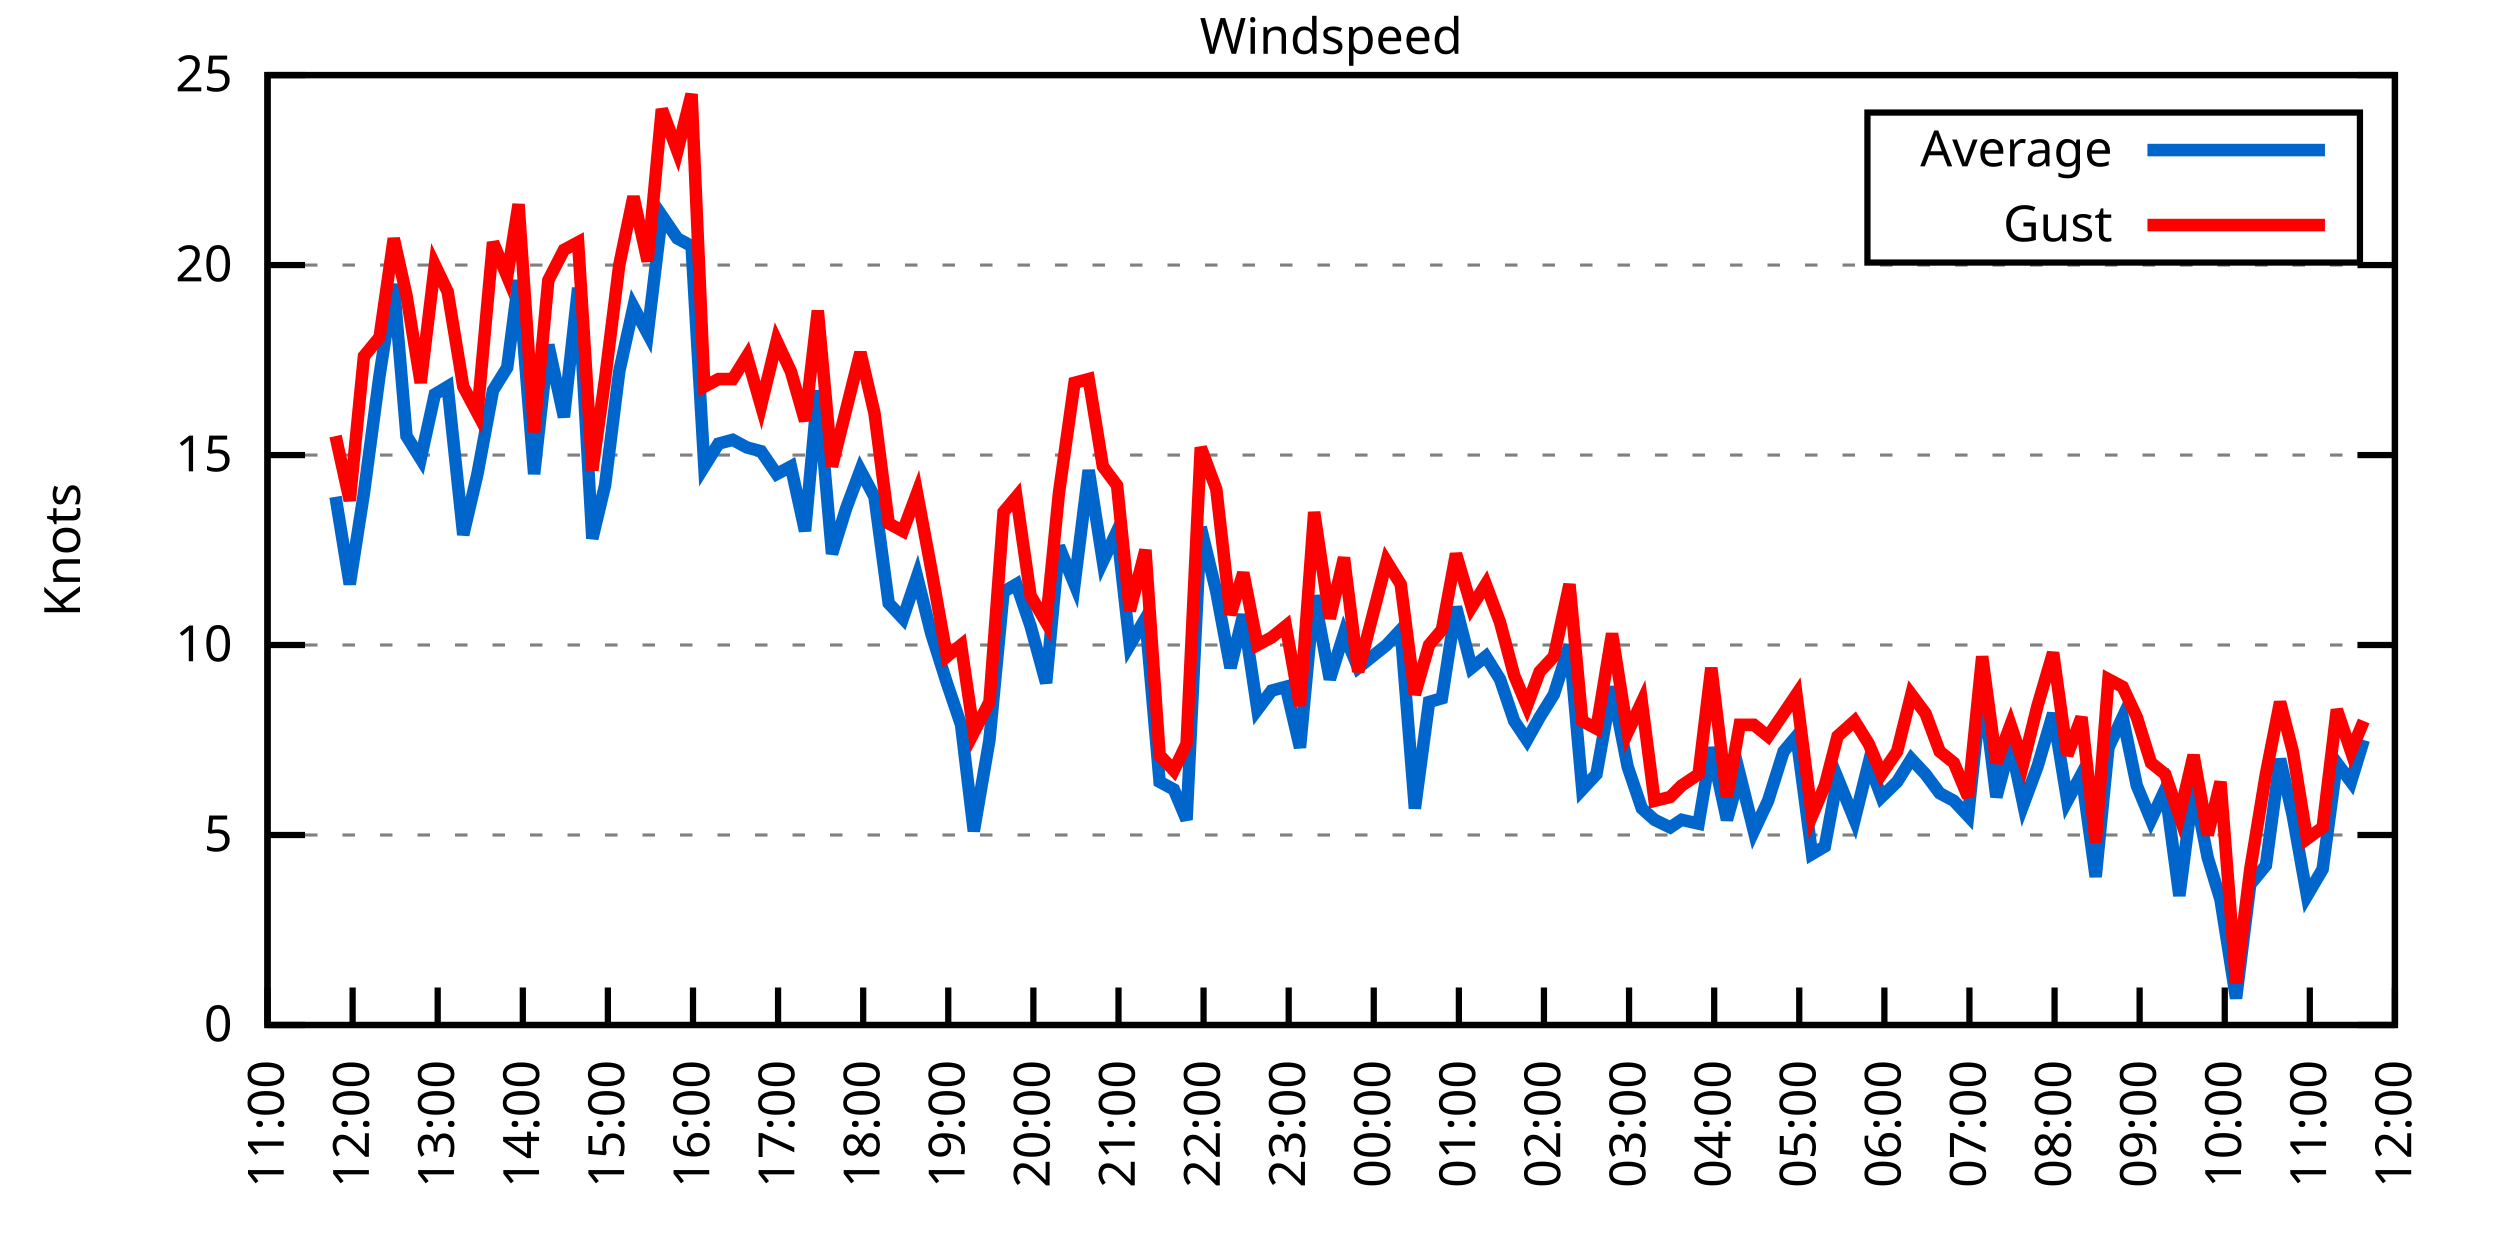
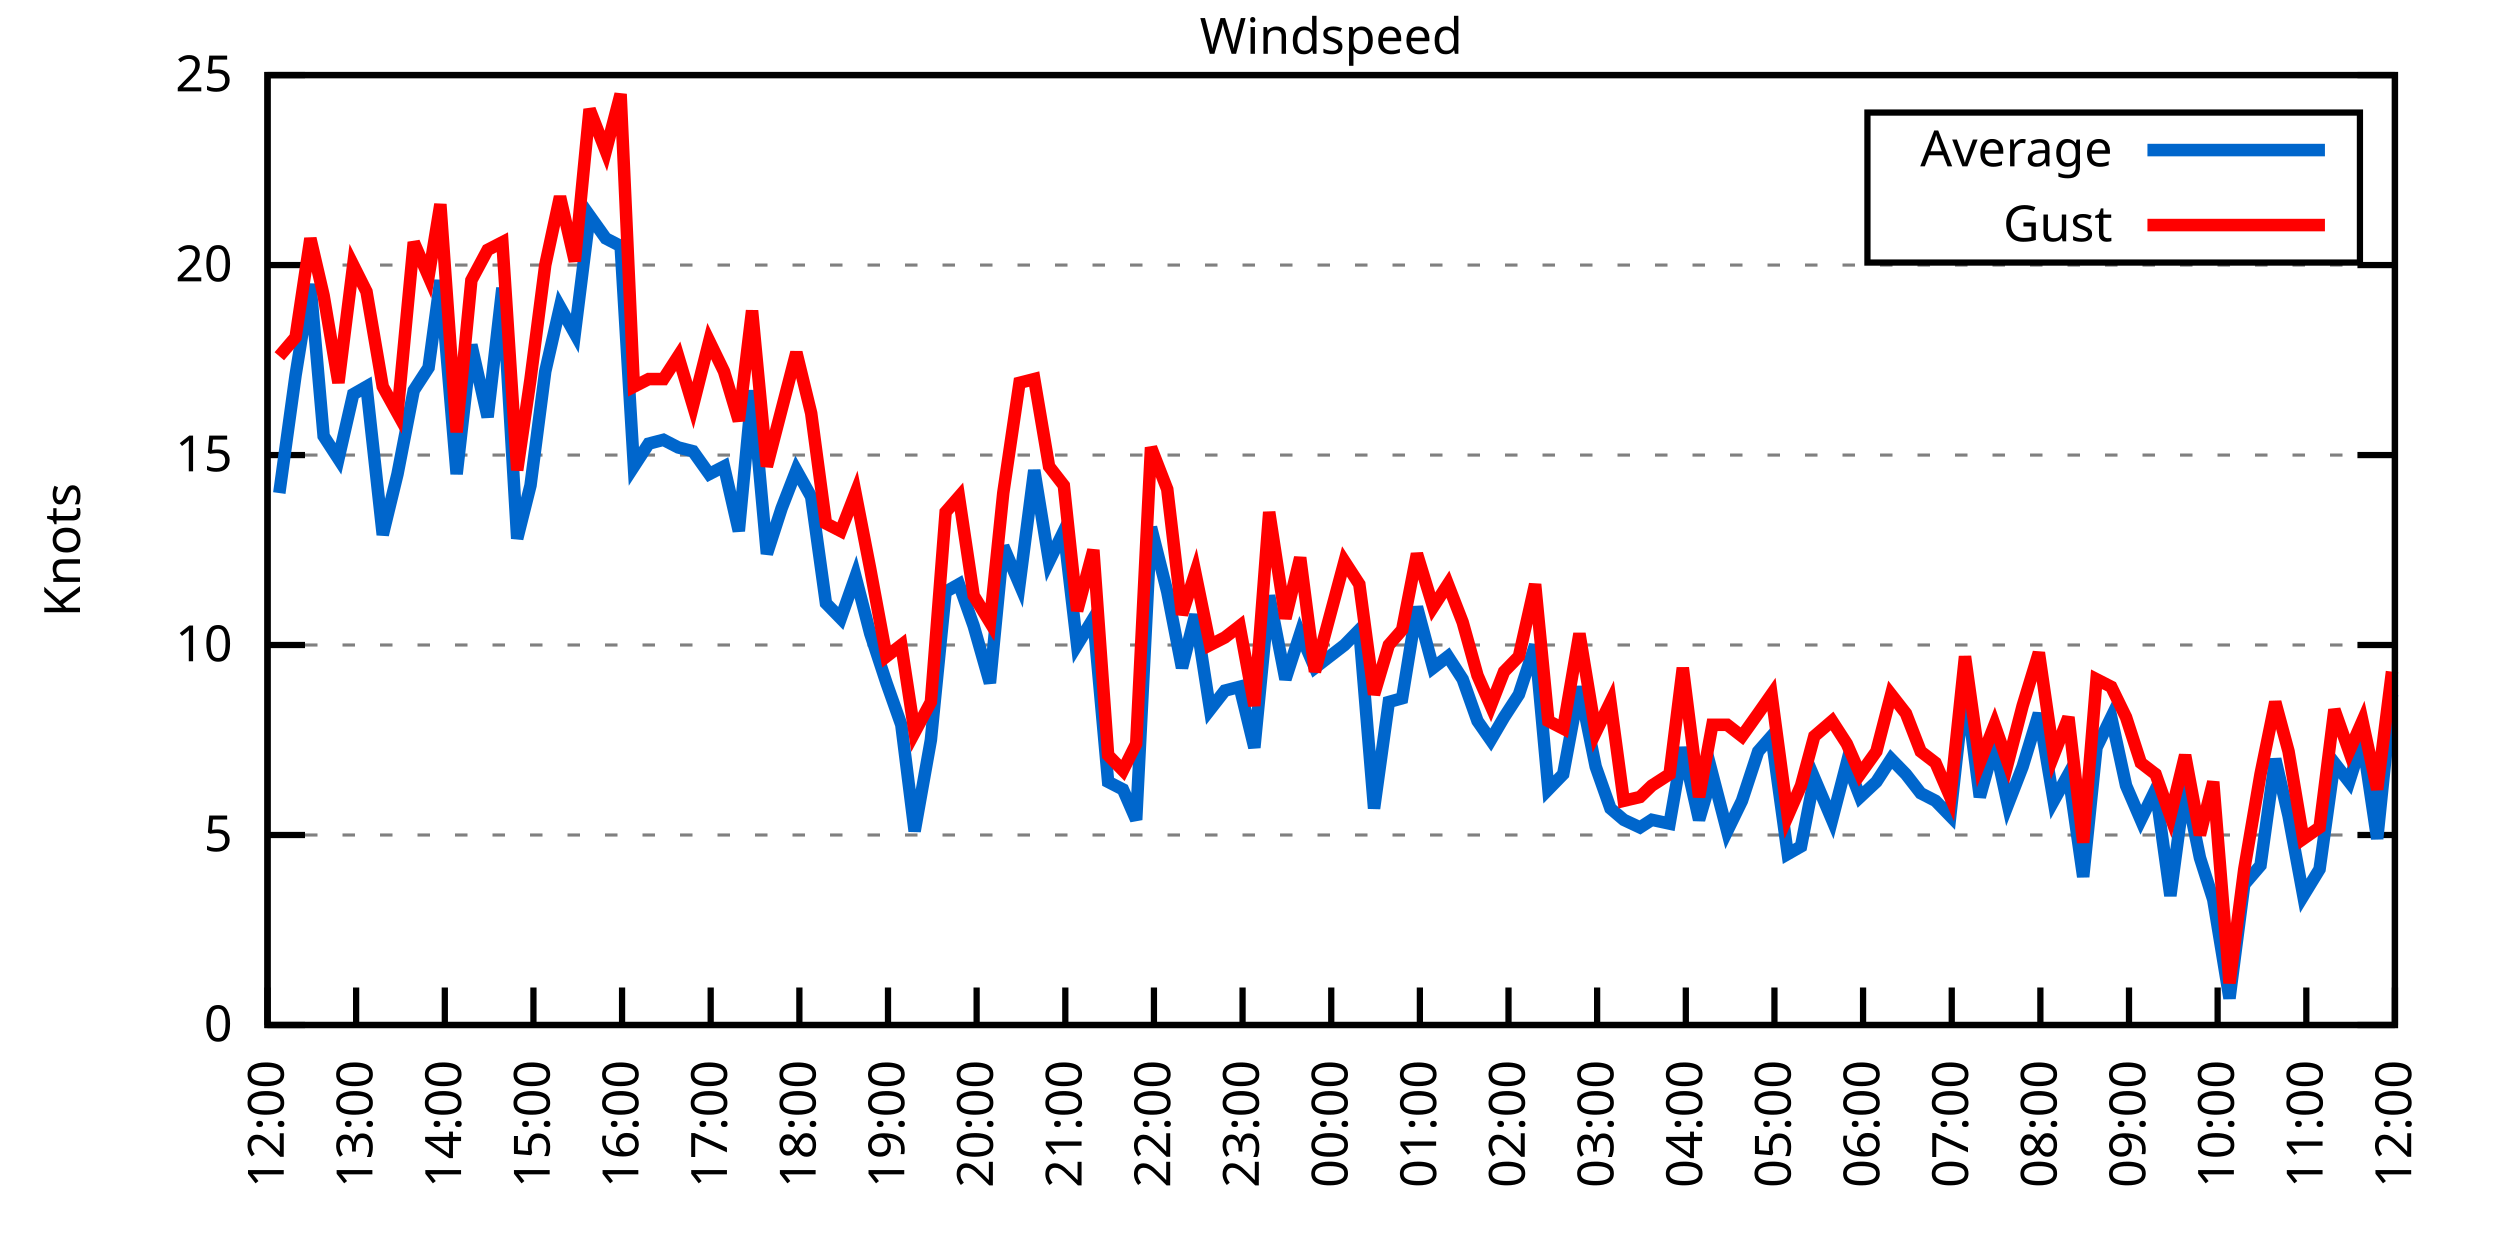
<svg xmlns="http://www.w3.org/2000/svg" xmlns:xlink="http://www.w3.org/1999/xlink" width="400" height="200" viewBox="0 0 400 200">
  <g id="gnuplot_canvas">
    <rect x="0" y="0" width="400" height="200" fill="none" />
    <defs>
      <circle id="gpDot" r="0.5" stroke-width="0.5" stroke="currentColor" />
      <path id="gpPt0" stroke-width="0.333" stroke="currentColor" d="M-1,0 h2 M0,-1 v2" />
      <path id="gpPt1" stroke-width="0.333" stroke="currentColor" d="M-1,-1 L1,1 M1,-1 L-1,1" />
      <path id="gpPt2" stroke-width="0.333" stroke="currentColor" d="M-1,0 L1,0 M0,-1 L0,1 M-1,-1 L1,1 M-1,1 L1,-1" />
      <rect id="gpPt3" stroke-width="0.333" stroke="currentColor" x="-1" y="-1" width="2" height="2" />
      <rect id="gpPt4" stroke-width="0.333" stroke="currentColor" fill="currentColor" x="-1" y="-1" width="2" height="2" />
      <circle id="gpPt5" stroke-width="0.333" stroke="currentColor" cx="0" cy="0" r="1" />
      <use xlink:href="#gpPt5" id="gpPt6" fill="currentColor" stroke="none" />
      <path id="gpPt7" stroke-width="0.333" stroke="currentColor" d="M0,-1.33 L-1.33,0.67 L1.33,0.67 z" />
      <use xlink:href="#gpPt7" id="gpPt8" fill="currentColor" stroke="none" />
      <use xlink:href="#gpPt7" id="gpPt9" stroke="currentColor" transform="rotate(180)" />
      <use xlink:href="#gpPt9" id="gpPt10" fill="currentColor" stroke="none" />
      <use xlink:href="#gpPt3" id="gpPt11" stroke="currentColor" transform="rotate(45)" />
      <use xlink:href="#gpPt11" id="gpPt12" fill="currentColor" stroke="none" />
      <path id="gpPt13" stroke-width="0.333" stroke="currentColor" d="M0,1.330 L1.265,0.411 L0.782,-1.067 L-0.782,-1.076 L-1.265,0.411 z" />
      <use xlink:href="#gpPt13" id="gpPt14" fill="currentColor" stroke="none" />
      <filter id="textbox" filterUnits="objectBoundingBox" x="0" y="0" height="1" width="1">
        <feFlood flood-color="white" flood-opacity="1" result="bgnd" />
        <feComposite in="SourceGraphic" in2="bgnd" operator="atop" />
      </filter>
      <filter id="greybox" filterUnits="objectBoundingBox" x="0" y="0" height="1" width="1">
        <feFlood flood-color="lightgrey" flood-opacity="1" result="grey" />
        <feComposite in="SourceGraphic" in2="grey" operator="atop" />
      </filter>
    </defs>
    <g fill="none" color="white" stroke="currentColor" stroke-width="1.00" stroke-linecap="butt" stroke-linejoin="miter">
</g>
    <g fill="none" color="black" stroke="currentColor" stroke-width="1.00" stroke-linecap="butt" stroke-linejoin="miter">
      <g stroke="none" shape-rendering="crispEdges">
        <polygon fill="rgb(255, 255, 255)" points="42.80,164.00 383.18,164.00 383.18,12.02 42.80,12.02 " />
      </g>
    </g>
    <g fill="none" color="black" stroke="currentColor" stroke-width="1.00" stroke-linecap="butt" stroke-linejoin="miter">
</g>
    <g fill="none" color="black" stroke="black" stroke-width="0.50" stroke-linecap="butt" stroke-linejoin="miter">
</g>
    <g fill="none" color="gray" stroke="currentColor" stroke-width="0.50" stroke-linecap="butt" stroke-linejoin="miter">
      <path stroke="gray" stroke-dasharray="2,4" class="gridline" d="M42.80,164.00 L383.19,164.00  " />
    </g>
    <g fill="none" color="gray" stroke="gray" stroke-width="1.00" stroke-linecap="butt" stroke-linejoin="miter">
</g>
    <g fill="none" color="black" stroke="currentColor" stroke-width="1.00" stroke-linecap="butt" stroke-linejoin="miter">
      <path stroke="black" d="M42.80,164.00 L48.80,164.00 M383.19,164.00 L377.19,164.00  " />
      <g transform="translate(37.20,166.60)" stroke="none" fill="black" font-family="Sans" font-size="8.00" text-anchor="end">
        <text>
          <tspan font-family="Sans"> 0</tspan>
        </text>
      </g>
    </g>
    <g fill="none" color="black" stroke="currentColor" stroke-width="1.00" stroke-linecap="butt" stroke-linejoin="miter">
</g>
    <g fill="none" color="black" stroke="black" stroke-width="0.50" stroke-linecap="butt" stroke-linejoin="miter">
</g>
    <g fill="none" color="gray" stroke="currentColor" stroke-width="0.50" stroke-linecap="butt" stroke-linejoin="miter">
      <path stroke="gray" stroke-dasharray="2,4" class="gridline" d="M42.80,133.60 L383.19,133.60  " />
    </g>
    <g fill="none" color="gray" stroke="gray" stroke-width="1.00" stroke-linecap="butt" stroke-linejoin="miter">
</g>
    <g fill="none" color="black" stroke="currentColor" stroke-width="1.00" stroke-linecap="butt" stroke-linejoin="miter">
      <path stroke="black" d="M42.80,133.60 L48.80,133.60 M383.19,133.60 L377.19,133.60  " />
      <g transform="translate(37.20,136.20)" stroke="none" fill="black" font-family="Sans" font-size="8.00" text-anchor="end">
        <text>
          <tspan font-family="Sans"> 5</tspan>
        </text>
      </g>
    </g>
    <g fill="none" color="black" stroke="currentColor" stroke-width="1.00" stroke-linecap="butt" stroke-linejoin="miter">
</g>
    <g fill="none" color="black" stroke="black" stroke-width="0.50" stroke-linecap="butt" stroke-linejoin="miter">
</g>
    <g fill="none" color="gray" stroke="currentColor" stroke-width="0.50" stroke-linecap="butt" stroke-linejoin="miter">
      <path stroke="gray" stroke-dasharray="2,4" class="gridline" d="M42.80,103.20 L383.19,103.20  " />
    </g>
    <g fill="none" color="gray" stroke="gray" stroke-width="1.00" stroke-linecap="butt" stroke-linejoin="miter">
</g>
    <g fill="none" color="black" stroke="currentColor" stroke-width="1.00" stroke-linecap="butt" stroke-linejoin="miter">
      <path stroke="black" d="M42.80,103.20 L48.80,103.20 M383.19,103.20 L377.19,103.20  " />
      <g transform="translate(37.20,105.80)" stroke="none" fill="black" font-family="Sans" font-size="8.00" text-anchor="end">
        <text>
          <tspan font-family="Sans"> 10</tspan>
        </text>
      </g>
    </g>
    <g fill="none" color="black" stroke="currentColor" stroke-width="1.00" stroke-linecap="butt" stroke-linejoin="miter">
</g>
    <g fill="none" color="black" stroke="black" stroke-width="0.50" stroke-linecap="butt" stroke-linejoin="miter">
</g>
    <g fill="none" color="gray" stroke="currentColor" stroke-width="0.50" stroke-linecap="butt" stroke-linejoin="miter">
      <path stroke="gray" stroke-dasharray="2,4" class="gridline" d="M42.80,72.81 L383.19,72.81  " />
    </g>
    <g fill="none" color="gray" stroke="gray" stroke-width="1.00" stroke-linecap="butt" stroke-linejoin="miter">
</g>
    <g fill="none" color="black" stroke="currentColor" stroke-width="1.00" stroke-linecap="butt" stroke-linejoin="miter">
      <path stroke="black" d="M42.80,72.81 L48.80,72.81 M383.19,72.81 L377.19,72.81  " />
      <g transform="translate(37.20,75.41)" stroke="none" fill="black" font-family="Sans" font-size="8.00" text-anchor="end">
        <text>
          <tspan font-family="Sans"> 15</tspan>
        </text>
      </g>
    </g>
    <g fill="none" color="black" stroke="currentColor" stroke-width="1.00" stroke-linecap="butt" stroke-linejoin="miter">
</g>
    <g fill="none" color="black" stroke="black" stroke-width="0.50" stroke-linecap="butt" stroke-linejoin="miter">
</g>
    <g fill="none" color="gray" stroke="currentColor" stroke-width="0.50" stroke-linecap="butt" stroke-linejoin="miter">
      <path stroke="gray" stroke-dasharray="2,4" class="gridline" d="M42.80,42.41 L383.19,42.41  " />
    </g>
    <g fill="none" color="gray" stroke="gray" stroke-width="1.00" stroke-linecap="butt" stroke-linejoin="miter">
</g>
    <g fill="none" color="black" stroke="currentColor" stroke-width="1.00" stroke-linecap="butt" stroke-linejoin="miter">
      <path stroke="black" d="M42.80,42.41 L48.80,42.41 M383.19,42.41 L377.19,42.41  " />
      <g transform="translate(37.20,45.01)" stroke="none" fill="black" font-family="Sans" font-size="8.00" text-anchor="end">
        <text>
          <tspan font-family="Sans"> 20</tspan>
        </text>
      </g>
    </g>
    <g fill="none" color="black" stroke="currentColor" stroke-width="1.00" stroke-linecap="butt" stroke-linejoin="miter">
</g>
    <g fill="none" color="black" stroke="black" stroke-width="0.50" stroke-linecap="butt" stroke-linejoin="miter">
</g>
    <g fill="none" color="gray" stroke="currentColor" stroke-width="0.50" stroke-linecap="butt" stroke-linejoin="miter">
      <path stroke="gray" stroke-dasharray="2,4" class="gridline" d="M42.80,12.01 L383.19,12.01  " />
    </g>
    <g fill="none" color="gray" stroke="gray" stroke-width="1.00" stroke-linecap="butt" stroke-linejoin="miter">
</g>
    <g fill="none" color="black" stroke="currentColor" stroke-width="1.00" stroke-linecap="butt" stroke-linejoin="miter">
      <path stroke="black" d="M42.80,12.01 L48.80,12.01 M383.19,12.01 L377.19,12.01  " />
      <g transform="translate(37.20,14.61)" stroke="none" fill="black" font-family="Sans" font-size="8.00" text-anchor="end">
        <text>
          <tspan font-family="Sans"> 25</tspan>
        </text>
      </g>
    </g>
    <g fill="none" color="black" stroke="currentColor" stroke-width="1.00" stroke-linecap="butt" stroke-linejoin="miter">
      <path stroke="black" d="M42.80,164.00 L42.80,158.00  " />
      <g transform="translate(45.40,169.60) rotate(270.00)" stroke="none" fill="black" font-family="Sans" font-size="8.00" text-anchor="end">
        <text>
-           <tspan font-family="Sans">11:00</tspan>
-         </text>
-       </g>
-     </g>
-     <g fill="none" color="black" stroke="currentColor" stroke-width="1.00" stroke-linecap="butt" stroke-linejoin="miter">
-       <path stroke="black" d="M56.42,164.00 L56.42,158.00  " />
-       <g transform="translate(59.02,169.60) rotate(270.00)" stroke="none" fill="black" font-family="Sans" font-size="8.00" text-anchor="end">
-         <text>
          <tspan font-family="Sans">12:00</tspan>
        </text>
      </g>
    </g>
    <g fill="none" color="black" stroke="currentColor" stroke-width="1.00" stroke-linecap="butt" stroke-linejoin="miter">
-       <path stroke="black" d="M70.03,164.00 L70.03,158.00  " />
-       <g transform="translate(72.63,169.60) rotate(270.00)" stroke="none" fill="black" font-family="Sans" font-size="8.00" text-anchor="end">
+       <path stroke="black" d="M56.98,164.00 L56.98,158.00  " />
+       <g transform="translate(59.58,169.60) rotate(270.00)" stroke="none" fill="black" font-family="Sans" font-size="8.00" text-anchor="end">
        <text>
          <tspan font-family="Sans">13:00</tspan>
        </text>
      </g>
    </g>
    <g fill="none" color="black" stroke="currentColor" stroke-width="1.00" stroke-linecap="butt" stroke-linejoin="miter">
-       <path stroke="black" d="M83.65,164.00 L83.65,158.00  " />
-       <g transform="translate(86.25,169.60) rotate(270.00)" stroke="none" fill="black" font-family="Sans" font-size="8.00" text-anchor="end">
+       <path stroke="black" d="M71.17,164.00 L71.17,158.00  " />
+       <g transform="translate(73.77,169.60) rotate(270.00)" stroke="none" fill="black" font-family="Sans" font-size="8.00" text-anchor="end">
        <text>
          <tspan font-family="Sans">14:00</tspan>
        </text>
      </g>
    </g>
    <g fill="none" color="black" stroke="currentColor" stroke-width="1.00" stroke-linecap="butt" stroke-linejoin="miter">
-       <path stroke="black" d="M97.26,164.00 L97.26,158.00  " />
-       <g transform="translate(99.86,169.60) rotate(270.00)" stroke="none" fill="black" font-family="Sans" font-size="8.00" text-anchor="end">
+       <path stroke="black" d="M85.35,164.00 L85.35,158.00  " />
+       <g transform="translate(87.95,169.60) rotate(270.00)" stroke="none" fill="black" font-family="Sans" font-size="8.00" text-anchor="end">
        <text>
          <tspan font-family="Sans">15:00</tspan>
        </text>
      </g>
    </g>
    <g fill="none" color="black" stroke="currentColor" stroke-width="1.00" stroke-linecap="butt" stroke-linejoin="miter">
-       <path stroke="black" d="M110.88,164.00 L110.88,158.00  " />
-       <g transform="translate(113.48,169.60) rotate(270.00)" stroke="none" fill="black" font-family="Sans" font-size="8.00" text-anchor="end">
+       <path stroke="black" d="M99.53,164.00 L99.53,158.00  " />
+       <g transform="translate(102.13,169.60) rotate(270.00)" stroke="none" fill="black" font-family="Sans" font-size="8.00" text-anchor="end">
        <text>
          <tspan font-family="Sans">16:00</tspan>
        </text>
      </g>
    </g>
    <g fill="none" color="black" stroke="currentColor" stroke-width="1.00" stroke-linecap="butt" stroke-linejoin="miter">
-       <path stroke="black" d="M124.49,164.00 L124.49,158.00  " />
-       <g transform="translate(127.09,169.60) rotate(270.00)" stroke="none" fill="black" font-family="Sans" font-size="8.00" text-anchor="end">
+       <path stroke="black" d="M113.71,164.00 L113.71,158.00  " />
+       <g transform="translate(116.31,169.60) rotate(270.00)" stroke="none" fill="black" font-family="Sans" font-size="8.00" text-anchor="end">
        <text>
          <tspan font-family="Sans">17:00</tspan>
        </text>
      </g>
    </g>
    <g fill="none" color="black" stroke="currentColor" stroke-width="1.00" stroke-linecap="butt" stroke-linejoin="miter">
-       <path stroke="black" d="M138.11,164.00 L138.11,158.00  " />
-       <g transform="translate(140.71,169.60) rotate(270.00)" stroke="none" fill="black" font-family="Sans" font-size="8.00" text-anchor="end">
+       <path stroke="black" d="M127.90,164.00 L127.90,158.00  " />
+       <g transform="translate(130.50,169.60) rotate(270.00)" stroke="none" fill="black" font-family="Sans" font-size="8.00" text-anchor="end">
        <text>
          <tspan font-family="Sans">18:00</tspan>
        </text>
      </g>
    </g>
    <g fill="none" color="black" stroke="currentColor" stroke-width="1.00" stroke-linecap="butt" stroke-linejoin="miter">
-       <path stroke="black" d="M151.72,164.00 L151.72,158.00  " />
-       <g transform="translate(154.32,169.60) rotate(270.00)" stroke="none" fill="black" font-family="Sans" font-size="8.00" text-anchor="end">
+       <path stroke="black" d="M142.08,164.00 L142.08,158.00  " />
+       <g transform="translate(144.68,169.60) rotate(270.00)" stroke="none" fill="black" font-family="Sans" font-size="8.00" text-anchor="end">
        <text>
          <tspan font-family="Sans">19:00</tspan>
        </text>
      </g>
    </g>
    <g fill="none" color="black" stroke="currentColor" stroke-width="1.00" stroke-linecap="butt" stroke-linejoin="miter">
-       <path stroke="black" d="M165.34,164.00 L165.34,158.00  " />
-       <g transform="translate(167.94,169.60) rotate(270.00)" stroke="none" fill="black" font-family="Sans" font-size="8.00" text-anchor="end">
+       <path stroke="black" d="M156.26,164.00 L156.26,158.00  " />
+       <g transform="translate(158.86,169.60) rotate(270.00)" stroke="none" fill="black" font-family="Sans" font-size="8.00" text-anchor="end">
        <text>
          <tspan font-family="Sans">20:00</tspan>
        </text>
      </g>
    </g>
    <g fill="none" color="black" stroke="currentColor" stroke-width="1.00" stroke-linecap="butt" stroke-linejoin="miter">
-       <path stroke="black" d="M178.96,164.00 L178.96,158.00  " />
-       <g transform="translate(181.56,169.60) rotate(270.00)" stroke="none" fill="black" font-family="Sans" font-size="8.00" text-anchor="end">
+       <path stroke="black" d="M170.45,164.00 L170.45,158.00  " />
+       <g transform="translate(173.05,169.60) rotate(270.00)" stroke="none" fill="black" font-family="Sans" font-size="8.00" text-anchor="end">
        <text>
          <tspan font-family="Sans">21:00</tspan>
        </text>
      </g>
    </g>
    <g fill="none" color="black" stroke="currentColor" stroke-width="1.00" stroke-linecap="butt" stroke-linejoin="miter">
-       <path stroke="black" d="M192.57,164.00 L192.57,158.00  " />
-       <g transform="translate(195.17,169.60) rotate(270.00)" stroke="none" fill="black" font-family="Sans" font-size="8.00" text-anchor="end">
+       <path stroke="black" d="M184.63,164.00 L184.63,158.00  " />
+       <g transform="translate(187.23,169.60) rotate(270.00)" stroke="none" fill="black" font-family="Sans" font-size="8.00" text-anchor="end">
        <text>
          <tspan font-family="Sans">22:00</tspan>
        </text>
      </g>
    </g>
    <g fill="none" color="black" stroke="currentColor" stroke-width="1.00" stroke-linecap="butt" stroke-linejoin="miter">
-       <path stroke="black" d="M206.19,164.00 L206.19,158.00  " />
-       <g transform="translate(208.79,169.60) rotate(270.00)" stroke="none" fill="black" font-family="Sans" font-size="8.00" text-anchor="end">
+       <path stroke="black" d="M198.81,164.00 L198.81,158.00  " />
+       <g transform="translate(201.41,169.60) rotate(270.00)" stroke="none" fill="black" font-family="Sans" font-size="8.00" text-anchor="end">
        <text>
          <tspan font-family="Sans">23:00</tspan>
        </text>
      </g>
    </g>
    <g fill="none" color="black" stroke="currentColor" stroke-width="1.00" stroke-linecap="butt" stroke-linejoin="miter">
-       <path stroke="black" d="M219.80,164.00 L219.80,158.00  " />
-       <g transform="translate(222.40,169.60) rotate(270.00)" stroke="none" fill="black" font-family="Sans" font-size="8.00" text-anchor="end">
+       <path stroke="black" d="M213.00,164.00 L213.00,158.00  " />
+       <g transform="translate(215.60,169.60) rotate(270.00)" stroke="none" fill="black" font-family="Sans" font-size="8.00" text-anchor="end">
        <text>
          <tspan font-family="Sans">00:00</tspan>
        </text>
      </g>
    </g>
    <g fill="none" color="black" stroke="currentColor" stroke-width="1.00" stroke-linecap="butt" stroke-linejoin="miter">
-       <path stroke="black" d="M233.42,164.00 L233.42,158.00  " />
-       <g transform="translate(236.02,169.60) rotate(270.00)" stroke="none" fill="black" font-family="Sans" font-size="8.00" text-anchor="end">
+       <path stroke="black" d="M227.18,164.00 L227.18,158.00  " />
+       <g transform="translate(229.78,169.60) rotate(270.00)" stroke="none" fill="black" font-family="Sans" font-size="8.00" text-anchor="end">
        <text>
          <tspan font-family="Sans">01:00</tspan>
        </text>
      </g>
    </g>
    <g fill="none" color="black" stroke="currentColor" stroke-width="1.00" stroke-linecap="butt" stroke-linejoin="miter">
-       <path stroke="black" d="M247.03,164.00 L247.03,158.00  " />
-       <g transform="translate(249.63,169.60) rotate(270.00)" stroke="none" fill="black" font-family="Sans" font-size="8.00" text-anchor="end">
+       <path stroke="black" d="M241.36,164.00 L241.36,158.00  " />
+       <g transform="translate(243.96,169.60) rotate(270.00)" stroke="none" fill="black" font-family="Sans" font-size="8.00" text-anchor="end">
        <text>
          <tspan font-family="Sans">02:00</tspan>
        </text>
      </g>
    </g>
    <g fill="none" color="black" stroke="currentColor" stroke-width="1.00" stroke-linecap="butt" stroke-linejoin="miter">
-       <path stroke="black" d="M260.65,164.00 L260.65,158.00  " />
-       <g transform="translate(263.25,169.60) rotate(270.00)" stroke="none" fill="black" font-family="Sans" font-size="8.00" text-anchor="end">
+       <path stroke="black" d="M255.54,164.00 L255.54,158.00  " />
+       <g transform="translate(258.14,169.60) rotate(270.00)" stroke="none" fill="black" font-family="Sans" font-size="8.00" text-anchor="end">
        <text>
          <tspan font-family="Sans">03:00</tspan>
        </text>
      </g>
    </g>
    <g fill="none" color="black" stroke="currentColor" stroke-width="1.00" stroke-linecap="butt" stroke-linejoin="miter">
-       <path stroke="black" d="M274.27,164.00 L274.27,158.00  " />
-       <g transform="translate(276.87,169.60) rotate(270.00)" stroke="none" fill="black" font-family="Sans" font-size="8.00" text-anchor="end">
+       <path stroke="black" d="M269.73,164.00 L269.73,158.00  " />
+       <g transform="translate(272.33,169.60) rotate(270.00)" stroke="none" fill="black" font-family="Sans" font-size="8.00" text-anchor="end">
        <text>
          <tspan font-family="Sans">04:00</tspan>
        </text>
      </g>
    </g>
    <g fill="none" color="black" stroke="currentColor" stroke-width="1.00" stroke-linecap="butt" stroke-linejoin="miter">
-       <path stroke="black" d="M287.88,164.00 L287.88,158.00  " />
-       <g transform="translate(290.48,169.60) rotate(270.00)" stroke="none" fill="black" font-family="Sans" font-size="8.00" text-anchor="end">
+       <path stroke="black" d="M283.91,164.00 L283.91,158.00  " />
+       <g transform="translate(286.51,169.60) rotate(270.00)" stroke="none" fill="black" font-family="Sans" font-size="8.00" text-anchor="end">
        <text>
          <tspan font-family="Sans">05:00</tspan>
        </text>
      </g>
    </g>
    <g fill="none" color="black" stroke="currentColor" stroke-width="1.00" stroke-linecap="butt" stroke-linejoin="miter">
-       <path stroke="black" d="M301.50,164.00 L301.50,158.00  " />
-       <g transform="translate(304.10,169.60) rotate(270.00)" stroke="none" fill="black" font-family="Sans" font-size="8.00" text-anchor="end">
+       <path stroke="black" d="M298.09,164.00 L298.09,158.00  " />
+       <g transform="translate(300.69,169.60) rotate(270.00)" stroke="none" fill="black" font-family="Sans" font-size="8.00" text-anchor="end">
        <text>
          <tspan font-family="Sans">06:00</tspan>
        </text>
      </g>
    </g>
    <g fill="none" color="black" stroke="currentColor" stroke-width="1.00" stroke-linecap="butt" stroke-linejoin="miter">
-       <path stroke="black" d="M315.11,164.00 L315.11,158.00  " />
-       <g transform="translate(317.71,169.60) rotate(270.00)" stroke="none" fill="black" font-family="Sans" font-size="8.00" text-anchor="end">
+       <path stroke="black" d="M312.28,164.00 L312.28,158.00  " />
+       <g transform="translate(314.88,169.60) rotate(270.00)" stroke="none" fill="black" font-family="Sans" font-size="8.00" text-anchor="end">
        <text>
          <tspan font-family="Sans">07:00</tspan>
        </text>
      </g>
    </g>
    <g fill="none" color="black" stroke="currentColor" stroke-width="1.00" stroke-linecap="butt" stroke-linejoin="miter">
-       <path stroke="black" d="M328.73,164.00 L328.73,158.00  " />
-       <g transform="translate(331.33,169.60) rotate(270.00)" stroke="none" fill="black" font-family="Sans" font-size="8.00" text-anchor="end">
+       <path stroke="black" d="M326.46,164.00 L326.46,158.00  " />
+       <g transform="translate(329.06,169.60) rotate(270.00)" stroke="none" fill="black" font-family="Sans" font-size="8.00" text-anchor="end">
        <text>
          <tspan font-family="Sans">08:00</tspan>
        </text>
      </g>
    </g>
    <g fill="none" color="black" stroke="currentColor" stroke-width="1.00" stroke-linecap="butt" stroke-linejoin="miter">
-       <path stroke="black" d="M342.34,164.00 L342.34,158.00  " />
-       <g transform="translate(344.94,169.60) rotate(270.00)" stroke="none" fill="black" font-family="Sans" font-size="8.00" text-anchor="end">
+       <path stroke="black" d="M340.64,164.00 L340.64,158.00  " />
+       <g transform="translate(343.24,169.60) rotate(270.00)" stroke="none" fill="black" font-family="Sans" font-size="8.00" text-anchor="end">
        <text>
          <tspan font-family="Sans">09:00</tspan>
        </text>
      </g>
    </g>
    <g fill="none" color="black" stroke="currentColor" stroke-width="1.00" stroke-linecap="butt" stroke-linejoin="miter">
-       <path stroke="black" d="M355.96,164.00 L355.96,158.00  " />
-       <g transform="translate(358.56,169.60) rotate(270.00)" stroke="none" fill="black" font-family="Sans" font-size="8.00" text-anchor="end">
+       <path stroke="black" d="M354.82,164.00 L354.82,158.00  " />
+       <g transform="translate(357.42,169.60) rotate(270.00)" stroke="none" fill="black" font-family="Sans" font-size="8.00" text-anchor="end">
        <text>
          <tspan font-family="Sans">10:00</tspan>
        </text>
      </g>
    </g>
    <g fill="none" color="black" stroke="currentColor" stroke-width="1.00" stroke-linecap="butt" stroke-linejoin="miter">
-       <path stroke="black" d="M369.57,164.00 L369.57,158.00  " />
-       <g transform="translate(372.17,169.60) rotate(270.00)" stroke="none" fill="black" font-family="Sans" font-size="8.00" text-anchor="end">
+       <path stroke="black" d="M369.01,164.00 L369.01,158.00  " />
+       <g transform="translate(371.61,169.60) rotate(270.00)" stroke="none" fill="black" font-family="Sans" font-size="8.00" text-anchor="end">
        <text>
          <tspan font-family="Sans">11:00</tspan>
        </text>
      </g>
    </g>
    <g fill="none" color="black" stroke="currentColor" stroke-width="1.00" stroke-linecap="butt" stroke-linejoin="miter">
      <path stroke="black" d="M383.19,164.00 L383.19,158.00  " />
      <g transform="translate(385.79,169.60) rotate(270.00)" stroke="none" fill="black" font-family="Sans" font-size="8.00" text-anchor="end">
        <text>
          <tspan font-family="Sans">12:00</tspan>
        </text>
      </g>
    </g>
    <g fill="none" color="black" stroke="currentColor" stroke-width="1.00" stroke-linecap="butt" stroke-linejoin="miter">
</g>
    <g fill="none" color="black" stroke="currentColor" stroke-width="1.00" stroke-linecap="butt" stroke-linejoin="miter">
      <path stroke="black" d="M42.80,12.01 L42.80,164.00 L383.19,164.00 L383.19,12.01 L42.80,12.01 Z  " />
    </g>
    <g fill="none" color="black" stroke="currentColor" stroke-width="1.00" stroke-linecap="butt" stroke-linejoin="miter">
</g>
    <g fill="none" color="black" stroke="currentColor" stroke-width="1.00" stroke-linecap="butt" stroke-linejoin="miter">
      <path stroke="black" d="M298.79,42.01 L298.79,18.01 L377.59,18.01 L377.59,42.01 L298.79,42.01 Z  " />
    </g>
    <g id="Windspeed_plot_1">
      <g fill="none" color="white" stroke="black" stroke-width="2.00" stroke-linecap="butt" stroke-linejoin="miter">
</g>
      <g fill="none" color="black" stroke="currentColor" stroke-width="2.00" stroke-linecap="butt" stroke-linejoin="miter">
        <g transform="translate(337.99,26.61)" stroke="none" fill="black" font-family="Sans" font-size="8.00" text-anchor="end">
          <text>
            <tspan font-family="Sans">Average</tspan>
          </text>
        </g>
      </g>
      <g fill="none" color="black" stroke="currentColor" stroke-width="2.00" stroke-linecap="butt" stroke-linejoin="miter">
-         <path stroke="rgb(  0, 102, 204)" d="M343.59,24.01 L371.99,24.01 M53.69,79.49 L55.96,93.48 L58.23,78.89 L60.73,60.04 L63.00,45.45 L65.04,69.77   L67.31,73.41 L69.58,63.08 L71.62,61.86 L74.12,85.57 L76.39,75.85 L78.88,62.47 L81.15,58.82 L82.97,44.84   L85.46,75.85 L87.73,55.18 L90.23,66.73 L92.50,46.06 L94.77,86.18 L96.81,77.67 L99.08,59.43 L101.35,49.10   L103.62,53.35 L105.89,34.50 L108.38,38.15 L110.65,39.37 L112.69,74.63 L114.96,70.98 L117.23,70.37 L119.50,71.59   L121.77,72.20 L124.27,75.85 L126.54,74.63 L128.81,84.97 L130.85,62.47 L133.12,88.61 L135.39,81.32 L137.66,75.24   L139.92,79.49 L142.19,96.52 L144.46,98.95 L146.73,92.26 L149.00,101.38 L151.50,109.28 L153.77,115.97 L155.81,132.99   L158.31,118.40 L160.57,94.69 L162.62,93.48 L164.89,100.16 L167.38,109.28 L169.43,87.40 L171.92,93.48 L174.19,75.24   L176.46,89.83 L178.73,84.97 L180.77,103.20 L183.27,98.95 L185.54,125.09 L187.81,126.31 L189.85,131.17 L192.12,84.36   L194.61,94.69 L196.88,106.85 L198.93,98.34 L201.19,113.54 L203.46,110.50 L205.73,109.89 L208.00,119.62 L210.27,95.30   L212.77,108.68 L215.04,101.38 L217.31,106.85 L221.85,103.20 L224.11,100.77 L226.38,129.35 L228.65,112.32 L230.70,111.72   L232.96,97.12 L235.46,106.85 L237.73,105.03 L240.00,108.68 L242.27,115.36 L244.31,118.40 L246.35,114.76 L248.62,111.11   L251.12,103.20 L253.16,126.31 L255.43,123.87 L257.93,109.89 L260.42,122.66 L262.69,129.35 L264.73,131.17 L267.23,132.39   L269.05,131.17 L271.77,131.78 L273.81,119.62 L276.31,131.17 L278.35,123.87 L280.62,132.99 L282.89,128.13 L285.38,120.23   L287.43,117.80 L289.92,136.64 L291.97,135.43 L294.01,124.48 L296.73,131.17 L299.00,122.05 L301.04,127.52 L303.54,125.09   L305.81,121.44 L308.08,123.87 L310.35,126.91 L312.62,128.13 L314.89,130.56 L317.15,109.28 L319.42,127.52 L321.69,119.01   L323.74,128.74 L326.00,122.66 L328.50,114.15 L330.77,128.13 L333.04,123.87 L335.31,140.29 L337.35,119.62 L339.62,114.76   L341.89,125.70 L344.16,131.17 L346.43,126.31 L348.70,143.33 L350.97,125.70 L353.24,137.25 L355.28,143.94 L357.77,159.74   L360.04,141.51 L362.54,138.47 L364.81,121.44 L366.85,130.56 L369.12,143.33 L371.62,139.07 L373.89,122.05 L376.16,125.09   L378.20,118.40  " />
+         <path stroke="rgb(  0, 102, 204)" d="M343.59,24.01 L371.99,24.01 M44.69,78.89 L47.29,60.04 L49.66,45.45 L51.78,69.77 L54.15,73.41 L56.51,63.08   L58.64,61.86 L61.24,85.57 L63.60,75.85 L66.20,62.47 L68.57,58.82 L70.46,44.84 L73.06,75.85 L75.42,55.18   L78.02,66.73 L80.38,46.06 L82.75,86.18 L84.88,77.67 L87.24,59.43 L89.60,49.10 L91.97,53.35 L94.33,34.50   L96.93,38.15 L99.30,39.37 L101.42,74.63 L103.79,70.98 L106.15,70.37 L108.51,71.59 L110.88,72.20 L113.48,75.85   L115.84,74.63 L118.21,84.97 L120.33,62.47 L122.70,88.61 L125.06,81.32 L127.42,75.24 L129.79,79.49 L132.15,96.52   L134.52,98.95 L136.88,92.26 L139.24,101.38 L141.84,109.28 L144.21,115.97 L146.34,132.99 L148.94,118.40 L151.30,94.69   L153.43,93.48 L155.79,100.16 L158.39,109.28 L160.52,87.40 L163.12,93.48 L165.48,75.24 L167.85,89.83 L170.21,84.97   L172.34,103.20 L174.94,98.95 L177.30,125.09 L179.67,126.31 L181.79,131.17 L184.16,84.36 L186.76,94.69 L189.12,106.85   L191.25,98.34 L193.61,113.54 L195.98,110.50 L198.34,109.89 L200.70,119.62 L203.07,95.30 L205.67,108.68 L208.03,101.38   L210.39,106.85 L215.12,103.20 L217.49,100.77 L219.85,129.35 L222.21,112.32 L224.34,111.72 L226.71,97.12 L229.31,106.85   L231.67,105.03 L234.03,108.68 L236.40,115.36 L238.52,118.40 L240.65,114.76 L243.02,111.11 L245.62,103.20 L247.74,126.31   L250.11,123.87 L252.71,109.89 L255.31,122.66 L257.67,129.35 L259.80,131.17 L262.40,132.39 L264.29,131.17 L267.13,131.78   L269.25,119.62 L271.85,131.17 L273.98,123.87 L276.35,132.99 L278.71,128.13 L281.31,120.23 L283.44,117.80 L286.04,136.64   L288.16,135.43 L290.29,124.48 L293.13,131.17 L295.49,122.05 L297.62,127.52 L300.22,125.09 L302.58,121.44 L304.95,123.87   L307.31,126.91 L309.68,128.13 L312.04,130.56 L314.40,109.28 L316.77,127.52 L319.13,119.01 L321.26,128.74 L323.62,122.66   L326.22,114.15 L328.59,128.13 L330.95,123.87 L333.31,140.29 L335.44,119.62 L337.80,114.76 L340.17,125.70 L342.53,131.17   L344.90,126.31 L347.26,143.33 L349.62,125.70 L351.99,137.25 L354.12,143.94 L356.72,159.74 L359.08,141.51 L361.68,138.47   L364.04,121.44 L366.17,130.56 L368.53,143.33 L371.13,139.07 L373.50,122.05 L375.86,125.09 L377.99,118.40 L380.35,134.21   L382.72,111.11  " />
      </g>
    </g>
    <g id="Windspeed_plot_2">
      <g fill="none" color="black" stroke="currentColor" stroke-width="2.00" stroke-linecap="butt" stroke-linejoin="miter">
        <g transform="translate(337.99,38.61)" stroke="none" fill="black" font-family="Sans" font-size="8.00" text-anchor="end">
          <text>
            <tspan font-family="Sans">Gust</tspan>
          </text>
        </g>
      </g>
      <g fill="none" color="black" stroke="currentColor" stroke-width="2.00" stroke-linecap="butt" stroke-linejoin="miter">
-         <path stroke="rgb(255,   0,   0)" d="M343.59,36.01 L371.99,36.01 M53.69,69.77 L55.96,80.10 L58.23,57.00 L60.73,53.96 L63.00,38.15 L65.04,47.27   L67.31,61.25 L69.58,42.41 L71.62,46.66 L74.12,61.86 L76.39,66.12 L78.88,38.76 L81.15,44.23 L82.97,32.68   L85.46,69.16 L87.73,44.84 L90.23,39.98 L92.50,38.76 L94.77,75.24 L96.81,60.65 L99.08,42.41 L101.35,31.46   L103.62,41.80 L105.89,17.48 L108.38,24.17 L110.65,15.05 L112.69,61.86 L114.96,60.65 L117.23,60.65 L119.50,57.00   L121.77,64.90 L124.27,54.57 L126.54,59.43 L128.81,67.33 L130.85,49.70 L133.12,74.63 L135.39,65.51 L137.66,56.39   L139.92,66.12 L142.19,83.75 L144.46,84.97 L146.73,78.89 L149.00,91.04 L151.50,105.03 L153.77,103.20 L155.81,117.19   L158.31,112.32 L160.57,81.93 L162.62,79.49 L164.89,95.30 L167.38,99.56 L169.43,78.89 L171.92,61.25 L174.19,60.65   L176.46,74.63 L178.73,77.67 L180.77,97.73 L183.27,88.00 L185.54,120.83 L187.81,123.27 L189.85,119.01 L192.12,71.59   L194.61,78.28 L196.88,98.34 L198.93,91.65 L201.19,103.20 L203.46,101.99 L205.73,100.16 L208.00,112.93 L210.27,81.93   L212.77,98.95 L215.04,89.22 L217.31,107.46 L221.85,89.83 L224.11,93.48 L226.38,111.11 L228.65,103.20 L230.70,100.77   L232.96,88.61 L235.46,97.12 L237.73,93.48 L240.00,99.56 L242.27,108.07 L244.31,112.93 L246.35,107.46 L248.62,105.03   L251.12,93.48 L253.16,115.36 L255.43,116.58 L257.93,101.38 L260.42,117.19 L262.69,112.32 L264.73,128.13 L267.23,127.52   L269.05,125.70 L271.77,123.87 L273.81,106.85 L276.31,127.52 L278.35,115.97 L280.62,115.97 L282.89,117.80 L285.38,114.15   L287.43,111.11 L289.92,130.56 L291.97,125.70 L294.01,117.80 L296.73,115.36 L299.00,119.01 L301.04,123.87 L303.54,120.23   L305.81,111.11 L308.08,114.15 L310.35,120.23 L312.62,122.05 L314.89,127.52 L317.15,105.03 L319.42,122.05 L321.69,115.97   L323.74,122.05 L326.00,112.93 L328.50,104.42 L330.77,120.83 L333.04,114.76 L335.31,134.82 L337.35,108.68 L339.62,109.89   L341.89,114.76 L344.16,122.05 L346.43,123.87 L348.70,130.56 L350.97,120.83 L353.24,133.60 L355.28,125.09 L357.77,157.31   L360.04,139.07 L362.54,123.87 L364.81,112.32 L366.85,120.23 L369.12,134.21 L371.62,132.39 L373.89,113.54 L376.16,120.23   L378.20,115.36  " />
+         <path stroke="rgb(255,   0,   0)" d="M343.59,36.01 L371.99,36.01 M44.69,57.00 L47.29,53.96 L49.66,38.15 L51.78,47.27 L54.15,61.25 L56.51,42.41   L58.64,46.66 L61.24,61.86 L63.60,66.12 L66.20,38.76 L68.57,44.23 L70.46,32.68 L73.06,69.16 L75.42,44.84   L78.02,39.98 L80.38,38.76 L82.75,75.24 L84.88,60.65 L87.24,42.41 L89.60,31.46 L91.97,41.80 L94.33,17.48   L96.93,24.17 L99.30,15.05 L101.42,61.86 L103.79,60.65 L106.15,60.65 L108.51,57.00 L110.88,64.90 L113.48,54.57   L115.84,59.43 L118.21,67.33 L120.33,49.70 L122.70,74.63 L125.06,65.51 L127.42,56.39 L129.79,66.12 L132.15,83.75   L134.52,84.97 L136.88,78.89 L139.24,91.04 L141.84,105.03 L144.21,103.20 L146.34,117.19 L148.94,112.32 L151.30,81.93   L153.43,79.49 L155.79,95.30 L158.39,99.56 L160.52,78.89 L163.12,61.25 L165.48,60.65 L167.85,74.63 L170.21,77.67   L172.34,97.73 L174.94,88.00 L177.30,120.83 L179.67,123.27 L181.79,119.01 L184.16,71.59 L186.76,78.28 L189.12,98.34   L191.25,91.65 L193.61,103.20 L195.98,101.99 L198.34,100.16 L200.70,112.93 L203.07,81.93 L205.67,98.95 L208.03,89.22   L210.39,107.46 L215.12,89.83 L217.49,93.48 L219.85,111.11 L222.21,103.20 L224.34,100.77 L226.71,88.61 L229.31,97.12   L231.67,93.48 L234.03,99.56 L236.40,108.07 L238.52,112.93 L240.65,107.46 L243.02,105.03 L245.62,93.48 L247.74,115.36   L250.11,116.58 L252.71,101.38 L255.31,117.19 L257.67,112.32 L259.80,128.13 L262.40,127.52 L264.29,125.70 L267.13,123.87   L269.25,106.85 L271.85,127.52 L273.98,115.97 L276.35,115.97 L278.71,117.80 L281.31,114.15 L283.44,111.11 L286.04,130.56   L288.16,125.70 L290.29,117.80 L293.13,115.36 L295.49,119.01 L297.62,123.87 L300.22,120.23 L302.58,111.11 L304.95,114.15   L307.31,120.23 L309.68,122.05 L312.04,127.52 L314.40,105.03 L316.77,122.05 L319.13,115.97 L321.26,122.05 L323.62,112.93   L326.22,104.42 L328.59,120.83 L330.95,114.76 L333.31,134.82 L335.44,108.68 L337.80,109.89 L340.17,114.76 L342.53,122.05   L344.90,123.87 L347.26,130.56 L349.62,120.83 L351.99,133.60 L354.12,125.09 L356.72,157.31 L359.08,139.07 L361.68,123.87   L364.04,112.32 L366.17,120.23 L368.53,134.21 L371.13,132.39 L373.50,113.54 L375.86,120.23 L377.99,115.36 L380.35,126.31   L382.72,107.46  " />
      </g>
    </g>
    <g fill="none" color="black" stroke="currentColor" stroke-width="2.00" stroke-linecap="butt" stroke-linejoin="miter">
</g>
    <g fill="none" color="black" stroke="black" stroke-width="1.00" stroke-linecap="butt" stroke-linejoin="miter">
</g>
    <g fill="none" color="black" stroke="currentColor" stroke-width="1.00" stroke-linecap="butt" stroke-linejoin="miter">
      <path stroke="black" d="M42.80,12.01 L42.80,164.00 L383.19,164.00 L383.19,12.01 L42.80,12.01 Z  " />
      <g transform="translate(12.80,88.01) rotate(270.00)" stroke="none" fill="black" font-family="Sans" font-size="8.00" text-anchor="middle">
        <text>
          <tspan font-family="Sans">Knots</tspan>
        </text>
      </g>
    </g>
    <g fill="none" color="black" stroke="currentColor" stroke-width="1.00" stroke-linecap="butt" stroke-linejoin="miter">
</g>
    <g fill="none" color="black" stroke="currentColor" stroke-width="1.00" stroke-linecap="butt" stroke-linejoin="miter">
      <g transform="translate(212.99,8.61)" stroke="none" fill="black" font-family="Sans" font-size="8.00" text-anchor="middle">
        <text>
          <tspan font-family="Sans">Windspeed</tspan>
        </text>
      </g>
    </g>
    <g fill="none" color="black" stroke="currentColor" stroke-width="1.00" stroke-linecap="butt" stroke-linejoin="miter">
</g>
  </g>
</svg>
